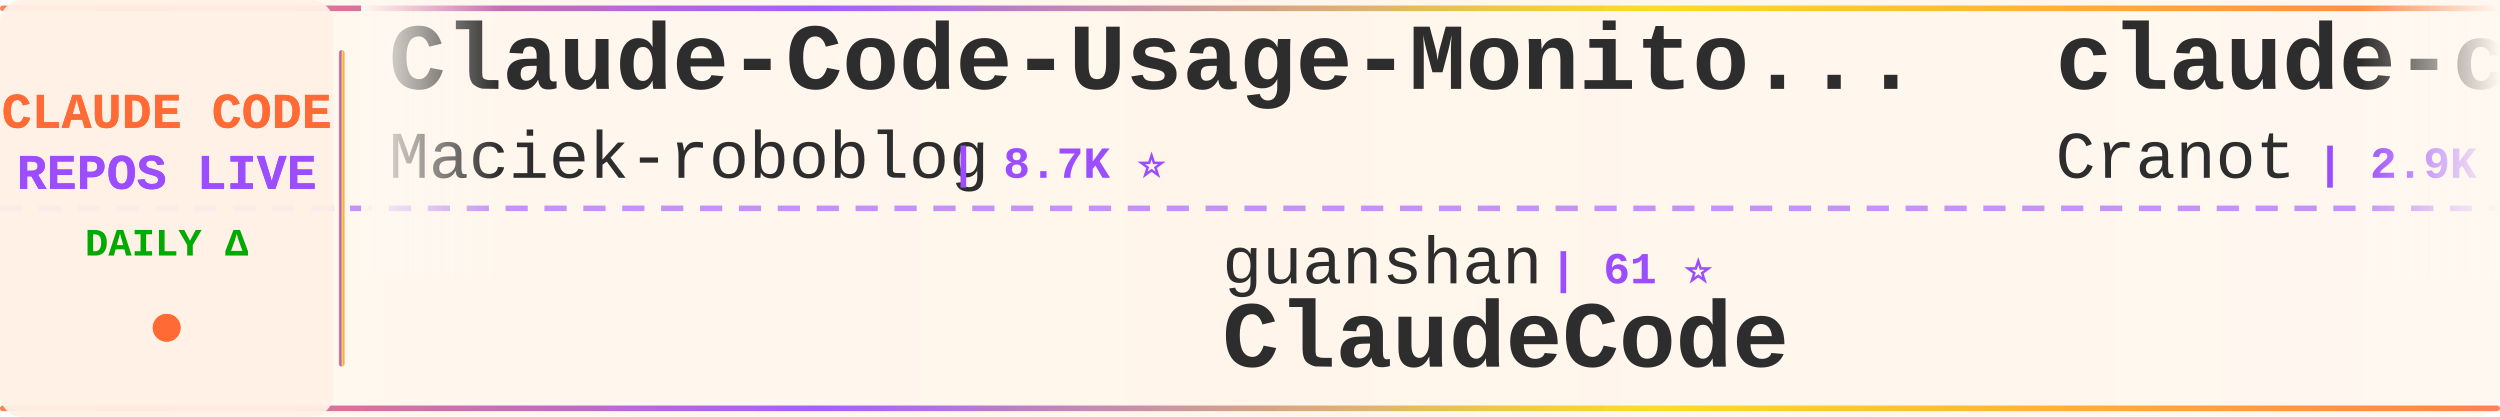
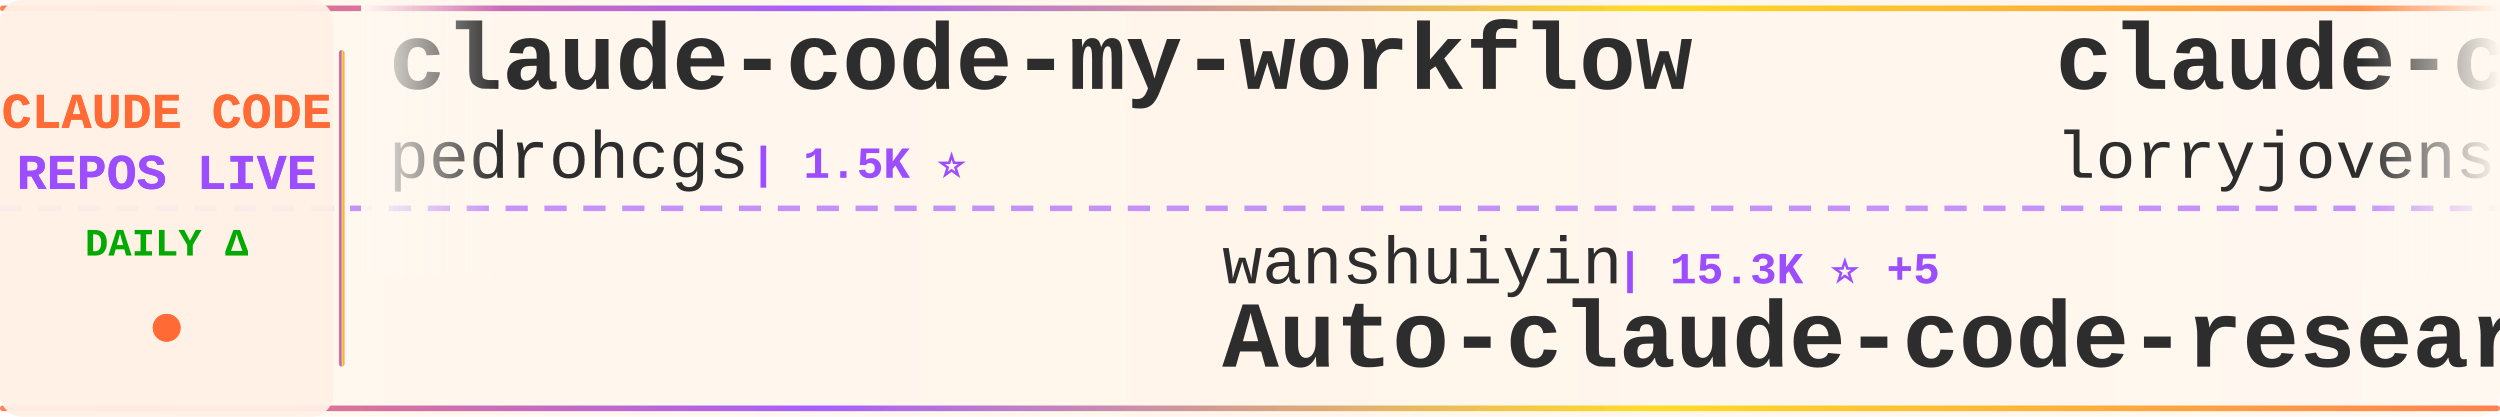
<svg xmlns="http://www.w3.org/2000/svg" width="900" height="150">
  <defs>
    <linearGradient id="tickerBg" x1="0%" y1="0%" x2="100%" y2="0%">
      <stop offset="0%" style="stop-color:#fff8f0;stop-opacity:0.98" />
      <stop offset="50%" style="stop-color:#fff5eb;stop-opacity:1" />
      <stop offset="100%" style="stop-color:#fff8f0;stop-opacity:0.98" />
    </linearGradient>
    <linearGradient id="borderGrad" x1="0%" y1="0%" x2="100%" y2="0%">
      <stop offset="0%" style="stop-color:#FF6B35;stop-opacity:0.85">
        <animate attributeName="stop-opacity" values="0.85;1;0.85" dur="2s" repeatCount="indefinite" />
      </stop>
      <stop offset="33%" style="stop-color:#9C4EFF;stop-opacity:0.9">
        <animate attributeName="stop-opacity" values="0.9;1;0.9" dur="2.2s" repeatCount="indefinite" />
      </stop>
      <stop offset="66%" style="stop-color:#FFD700;stop-opacity:0.85">
        <animate attributeName="stop-opacity" values="0.85;1;0.85" dur="1.8s" repeatCount="indefinite" />
      </stop>
      <stop offset="100%" style="stop-color:#FF6B35;stop-opacity:0.85">
        <animate attributeName="stop-opacity" values="0.85;1;0.85" dur="2s" repeatCount="indefinite" />
      </stop>
    </linearGradient>
    <filter id="textGlow">
      <feGaussianBlur stdDeviation="0.15" result="coloredBlur" />
      <feMerge>
        <feMergeNode in="coloredBlur" />
        <feMergeNode in="SourceGraphic" />
      </feMerge>
    </filter>
    <filter id="metricGlow">
      <feGaussianBlur stdDeviation="0.2" result="coloredBlur" />
      <feMerge>
        <feMergeNode in="coloredBlur" />
        <feMergeNode in="SourceGraphic" />
      </feMerge>
    </filter>
    <linearGradient id="leftFade" x1="0%" y1="0%" x2="100%" y2="0%">
      <stop offset="0%" style="stop-color:#fff8f0;stop-opacity:1" />
      <stop offset="100%" style="stop-color:#fff8f0;stop-opacity:0" />
    </linearGradient>
    <linearGradient id="rightFade" x1="0%" y1="0%" x2="100%" y2="0%">
      <stop offset="0%" style="stop-color:#fff8f0;stop-opacity:0" />
      <stop offset="100%" style="stop-color:#fff8f0;stop-opacity:1" />
    </linearGradient>
  </defs>
  <rect width="900" height="150" fill="url(#tickerBg)" rx="8" />
  <rect x="0" y="2" width="900" height="2" fill="url(#borderGrad)" rx="1" />
  <rect x="0" y="146" width="900" height="2" fill="url(#borderGrad)" rx="1" />
  <line x1="0" y1="75" x2="900" y2="75" stroke="#9C4EFF" stroke-width="2" stroke-dasharray="8 6" opacity="0.6" />
  <rect x="0" y="0" width="120" height="150" fill="#fff0e6" opacity="0.95" rx="8" />
  <text x="60" y="46" font-family="'Courier New', monospace" font-size="18" font-weight="bold" fill="#FF6B35" text-anchor="middle" filter="url(#textGlow)">
    CLAUDE CODE
  </text>
  <text x="60" y="68" font-family="'Courier New', monospace" font-size="18" font-weight="bold" fill="#9C4EFF" text-anchor="middle" filter="url(#textGlow)">
    REPOS LIVE
  </text>
  <text x="60" y="92" font-family="'Courier New', monospace" font-size="14" font-weight="bold" fill="#00aa00" text-anchor="middle">
    DAILY Δ
  </text>
  <circle cx="60" cy="118" r="5" fill="#FF6B35" filter="url(#metricGlow)">
    <animate attributeName="r" values="4;6;4" dur="1.5s" repeatCount="indefinite" />
    <animate attributeName="opacity" values="0.6;1;0.6" dur="1.5s" repeatCount="indefinite" />
  </circle>
  <rect x="122" y="18" width="2" height="114" fill="url(#borderGrad)" rx="1" />
  <clipPath id="tickerClip">
    <rect x="130" y="0" width="770" height="150" />
  </clipPath>
  <g clip-path="url(#tickerClip)">
    <g id="tickerItems">
      <animateTransform attributeName="transform" attributeType="XML" type="translate" from="0 0" to="-3000 0" dur="54s" repeatCount="indefinite" />
      <g transform="translate(0, 0)">
-         <text x="140" y="32" font-family="'Courier New', monospace" font-size="34" font-weight="bold" fill="#2d2d2d">Claude-Code-Usage-Monito...</text>
-         <text x="140" y="64" font-family="'Courier New', monospace" font-size="24" font-weight="normal" fill="#2d2d2d" opacity="1.0">Maciek-roboblog</text>
-         <text x="342" y="64" font-family="'Courier New', monospace" font-size="16" font-weight="bold" fill="#9C4EFF"> | 8.7K ⭐</text>
+         <text x="140" y="32" font-family="'Courier New', monospace" font-size="34" font-weight="bold" fill="#2d2d2d">claude-code-my-workflow</text>
+         <text x="140" y="64" font-family="'Courier New', monospace" font-size="24" font-weight="normal" fill="#2d2d2d" opacity="1.0">pedrohcgs</text>
+         <text x="270" y="64" font-family="'Courier New', monospace" font-size="16" font-weight="bold" fill="#9C4EFF"> | 1.5K ⭐</text>
      </g>
      <g transform="translate(300, 0)">
-         <text x="140" y="102" font-family="'Courier New', monospace" font-size="24" font-weight="normal" fill="#2d2d2d" opacity="1.0">guanshan</text>
-         <text x="258" y="102" font-family="'Courier New', monospace" font-size="16" font-weight="bold" fill="#9C4EFF"> | 61 ⭐</text>
-         <text x="140" y="132" font-family="'Courier New', monospace" font-size="34" font-weight="bold" fill="#2d2d2d">ClaudeCode</text>
+         <text x="140" y="102" font-family="'Courier New', monospace" font-size="24" font-weight="normal" fill="#2d2d2d" opacity="1.0">wanshuiyin</text>
+         <text x="282" y="102" font-family="'Courier New', monospace" font-size="16" font-weight="bold" fill="#9C4EFF"> | 15.3K ⭐ +5</text>
+         <text x="140" y="132" font-family="'Courier New', monospace" font-size="34" font-weight="bold" fill="#2d2d2d">Auto-claude-code-researc...</text>
      </g>
      <g transform="translate(600, 0)">
-         <text x="140" y="32" font-family="'Courier New', monospace" font-size="34" font-weight="bold" fill="#2d2d2d">claude-code-guide</text>
-         <text x="140" y="64" font-family="'Courier New', monospace" font-size="24" font-weight="normal" fill="#2d2d2d" opacity="1.0">Cranot</text>
-         <text x="234" y="64" font-family="'Courier New', monospace" font-size="16" font-weight="bold" fill="#9C4EFF"> | 2.9K ⭐ -1</text>
+         <text x="140" y="32" font-family="'Courier New', monospace" font-size="34" font-weight="bold" fill="#2d2d2d">claude-code-rust</text>
+         <text x="140" y="64" font-family="'Courier New', monospace" font-size="24" font-weight="normal" fill="#2d2d2d" opacity="1.0">lorryjovens-hub</text>
+         <text x="342" y="64" font-family="'Courier New', monospace" font-size="16" font-weight="bold" fill="#9C4EFF"> | 1.7K ⭐</text>
      </g>
      <g transform="translate(900, 0)">
-         <text x="140" y="102" font-family="'Courier New', monospace" font-size="24" font-weight="normal" fill="#2d2d2d" opacity="1.0">krusemediallc</text>
-         <text x="318" y="102" font-family="'Courier New', monospace" font-size="16" font-weight="bold" fill="#9C4EFF"> | 1.4K ⭐</text>
-         <text x="140" y="132" font-family="'Courier New', monospace" font-size="34" font-weight="bold" fill="#2d2d2d">arcads-claude-code</text>
+         <text x="140" y="102" font-family="'Courier New', monospace" font-size="24" font-weight="normal" fill="#2d2d2d" opacity="1.0">ChrisWiles</text>
+         <text x="282" y="102" font-family="'Courier New', monospace" font-size="16" font-weight="bold" fill="#9C4EFF"> | 6.0K ⭐ +1</text>
+         <text x="140" y="132" font-family="'Courier New', monospace" font-size="34" font-weight="bold" fill="#2d2d2d">claude-code-showcase</text>
      </g>
      <g transform="translate(1200, 0)">
-         <text x="140" y="32" font-family="'Courier New', monospace" font-size="34" font-weight="bold" fill="#2d2d2d">claude-code-cli</text>
-         <text x="140" y="64" font-family="'Courier New', monospace" font-size="24" font-weight="normal" fill="#2d2d2d" opacity="1.0">huangserva</text>
-         <text x="282" y="64" font-family="'Courier New', monospace" font-size="16" font-weight="bold" fill="#9C4EFF"> | 625 ⭐</text>
+         <text x="140" y="32" font-family="'Courier New', monospace" font-size="34" font-weight="bold" fill="#2d2d2d">free-claude-code</text>
+         <text x="140" y="64" font-family="'Courier New', monospace" font-size="24" font-weight="normal" fill="#2d2d2d" opacity="1.0">Alishahryar1</text>
+         <text x="306" y="64" font-family="'Courier New', monospace" font-size="16" font-weight="bold" fill="#9C4EFF"> | 50.1K ⭐ +67</text>
      </g>
      <g transform="translate(1500, 0)">
-         <text x="140" y="102" font-family="'Courier New', monospace" font-size="24" font-weight="normal" fill="#2d2d2d" opacity="1.0">disler</text>
-         <text x="234" y="102" font-family="'Courier New', monospace" font-size="16" font-weight="bold" fill="#9C4EFF"> | 3.9K ⭐</text>
-         <text x="140" y="132" font-family="'Courier New', monospace" font-size="34" font-weight="bold" fill="#2d2d2d">claude-code-hooks-master...</text>
+         <text x="140" y="102" font-family="'Courier New', monospace" font-size="24" font-weight="normal" fill="#2d2d2d" opacity="1.0">ponponon</text>
+         <text x="258" y="102" font-family="'Courier New', monospace" font-size="16" font-weight="bold" fill="#9C4EFF"> | 2.3K ⭐</text>
+         <text x="140" y="132" font-family="'Courier New', monospace" font-size="34" font-weight="bold" fill="#2d2d2d">claude_code_src</text>
      </g>
      <g transform="translate(1800, 0)">
-         <text x="140" y="32" font-family="'Courier New', monospace" font-size="34" font-weight="bold" fill="#2d2d2d">claude-code-cheat-sheet</text>
-         <text x="140" y="64" font-family="'Courier New', monospace" font-size="24" font-weight="normal" fill="#2d2d2d" opacity="1.0">Njengah</text>
-         <text x="246" y="64" font-family="'Courier New', monospace" font-size="16" font-weight="bold" fill="#9C4EFF"> | 1.9K ⭐</text>
+         <text x="140" y="32" font-family="'Courier New', monospace" font-size="34" font-weight="bold" fill="#2d2d2d">claude-code-best-practic...</text>
+         <text x="140" y="64" font-family="'Courier New', monospace" font-size="24" font-weight="normal" fill="#2d2d2d" opacity="1.0">shanraisshan</text>
+         <text x="306" y="64" font-family="'Courier New', monospace" font-size="16" font-weight="bold" fill="#9C4EFF"> | 65.1K ⭐ +16</text>
      </g>
      <g transform="translate(2100, 0)">
-         <text x="140" y="102" font-family="'Courier New', monospace" font-size="24" font-weight="normal" fill="#2d2d2d" opacity="1.0">fazxes</text>
-         <text x="234" y="102" font-family="'Courier New', monospace" font-size="16" font-weight="bold" fill="#9C4EFF"> | 232 ⭐</text>
-         <text x="140" y="132" font-family="'Courier New', monospace" font-size="34" font-weight="bold" fill="#2d2d2d">Claude-code</text>
+         <text x="140" y="102" font-family="'Courier New', monospace" font-size="24" font-weight="normal" fill="#2d2d2d" opacity="1.0">musistudio</text>
+         <text x="282" y="102" font-family="'Courier New', monospace" font-size="16" font-weight="bold" fill="#9C4EFF"> | 36.9K ⭐ +8</text>
+         <text x="140" y="132" font-family="'Courier New', monospace" font-size="34" font-weight="bold" fill="#2d2d2d">claude-code-router</text>
      </g>
      <g transform="translate(2400, 0)">
-         <text x="140" y="32" font-family="'Courier New', monospace" font-size="34" font-weight="bold" fill="#2d2d2d">how-claude-code-works</text>
-         <text x="140" y="64" font-family="'Courier New', monospace" font-size="24" font-weight="normal" fill="#2d2d2d" opacity="1.0">Windy3f3f3f3f</text>
-         <text x="318" y="64" font-family="'Courier New', monospace" font-size="16" font-weight="bold" fill="#9C4EFF"> | 3.5K ⭐ +2</text>
+         <text x="140" y="32" font-family="'Courier New', monospace" font-size="34" font-weight="bold" fill="#2d2d2d">claude-code-plugins-plus...</text>
+         <text x="140" y="64" font-family="'Courier New', monospace" font-size="24" font-weight="normal" fill="#2d2d2d" opacity="1.0">jeremylongshore</text>
+         <text x="342" y="64" font-family="'Courier New', monospace" font-size="16" font-weight="bold" fill="#9C4EFF"> | 2.7K ⭐ +2</text>
      </g>
      <g transform="translate(2700, 0)">
-         <text x="140" y="102" font-family="'Courier New', monospace" font-size="24" font-weight="normal" fill="#2d2d2d" opacity="1.0">RichardAtCT</text>
-         <text x="294" y="102" font-family="'Courier New', monospace" font-size="16" font-weight="bold" fill="#9C4EFF"> | 2.8K ⭐</text>
-         <text x="140" y="132" font-family="'Courier New', monospace" font-size="34" font-weight="bold" fill="#2d2d2d">claude-code-telegram</text>
+         <text x="140" y="102" font-family="'Courier New', monospace" font-size="24" font-weight="normal" fill="#2d2d2d" opacity="1.0">kodu-ai</text>
+         <text x="246" y="102" font-family="'Courier New', monospace" font-size="16" font-weight="bold" fill="#9C4EFF"> | 5.2K ⭐</text>
+         <text x="140" y="132" font-family="'Courier New', monospace" font-size="34" font-weight="bold" fill="#2d2d2d">claude-coder</text>
      </g>
      <g transform="translate(3000, 0)">
-         <text x="140" y="32" font-family="'Courier New', monospace" font-size="34" font-weight="bold" fill="#2d2d2d">Claude-Code-Usage-Monito...</text>
-         <text x="140" y="64" font-family="'Courier New', monospace" font-size="24" font-weight="normal" fill="#2d2d2d" opacity="1.0">Maciek-roboblog</text>
-         <text x="342" y="64" font-family="'Courier New', monospace" font-size="16" font-weight="bold" fill="#9C4EFF"> | 8.7K ⭐</text>
+         <text x="140" y="32" font-family="'Courier New', monospace" font-size="34" font-weight="bold" fill="#2d2d2d">claude-code-my-workflow</text>
+         <text x="140" y="64" font-family="'Courier New', monospace" font-size="24" font-weight="normal" fill="#2d2d2d" opacity="1.0">pedrohcgs</text>
+         <text x="270" y="64" font-family="'Courier New', monospace" font-size="16" font-weight="bold" fill="#9C4EFF"> | 1.5K ⭐</text>
      </g>
      <g transform="translate(3300, 0)">
-         <text x="140" y="102" font-family="'Courier New', monospace" font-size="24" font-weight="normal" fill="#2d2d2d" opacity="1.0">guanshan</text>
-         <text x="258" y="102" font-family="'Courier New', monospace" font-size="16" font-weight="bold" fill="#9C4EFF"> | 61 ⭐</text>
-         <text x="140" y="132" font-family="'Courier New', monospace" font-size="34" font-weight="bold" fill="#2d2d2d">ClaudeCode</text>
+         <text x="140" y="102" font-family="'Courier New', monospace" font-size="24" font-weight="normal" fill="#2d2d2d" opacity="1.0">wanshuiyin</text>
+         <text x="282" y="102" font-family="'Courier New', monospace" font-size="16" font-weight="bold" fill="#9C4EFF"> | 15.3K ⭐ +5</text>
+         <text x="140" y="132" font-family="'Courier New', monospace" font-size="34" font-weight="bold" fill="#2d2d2d">Auto-claude-code-researc...</text>
      </g>
      <g transform="translate(3600, 0)">
-         <text x="140" y="32" font-family="'Courier New', monospace" font-size="34" font-weight="bold" fill="#2d2d2d">claude-code-guide</text>
-         <text x="140" y="64" font-family="'Courier New', monospace" font-size="24" font-weight="normal" fill="#2d2d2d" opacity="1.0">Cranot</text>
-         <text x="234" y="64" font-family="'Courier New', monospace" font-size="16" font-weight="bold" fill="#9C4EFF"> | 2.9K ⭐ -1</text>
+         <text x="140" y="32" font-family="'Courier New', monospace" font-size="34" font-weight="bold" fill="#2d2d2d">claude-code-rust</text>
+         <text x="140" y="64" font-family="'Courier New', monospace" font-size="24" font-weight="normal" fill="#2d2d2d" opacity="1.0">lorryjovens-hub</text>
+         <text x="342" y="64" font-family="'Courier New', monospace" font-size="16" font-weight="bold" fill="#9C4EFF"> | 1.7K ⭐</text>
      </g>
      <g transform="translate(3900, 0)">
-         <text x="140" y="102" font-family="'Courier New', monospace" font-size="24" font-weight="normal" fill="#2d2d2d" opacity="1.0">krusemediallc</text>
-         <text x="318" y="102" font-family="'Courier New', monospace" font-size="16" font-weight="bold" fill="#9C4EFF"> | 1.4K ⭐</text>
-         <text x="140" y="132" font-family="'Courier New', monospace" font-size="34" font-weight="bold" fill="#2d2d2d">arcads-claude-code</text>
+         <text x="140" y="102" font-family="'Courier New', monospace" font-size="24" font-weight="normal" fill="#2d2d2d" opacity="1.0">ChrisWiles</text>
+         <text x="282" y="102" font-family="'Courier New', monospace" font-size="16" font-weight="bold" fill="#9C4EFF"> | 6.0K ⭐ +1</text>
+         <text x="140" y="132" font-family="'Courier New', monospace" font-size="34" font-weight="bold" fill="#2d2d2d">claude-code-showcase</text>
      </g>
    </g>
  </g>
  <rect x="130" y="0" width="50" height="100" fill="url(#leftFade)" />
  <rect x="850" y="0" width="50" height="100" fill="url(#rightFade)" />
</svg>
